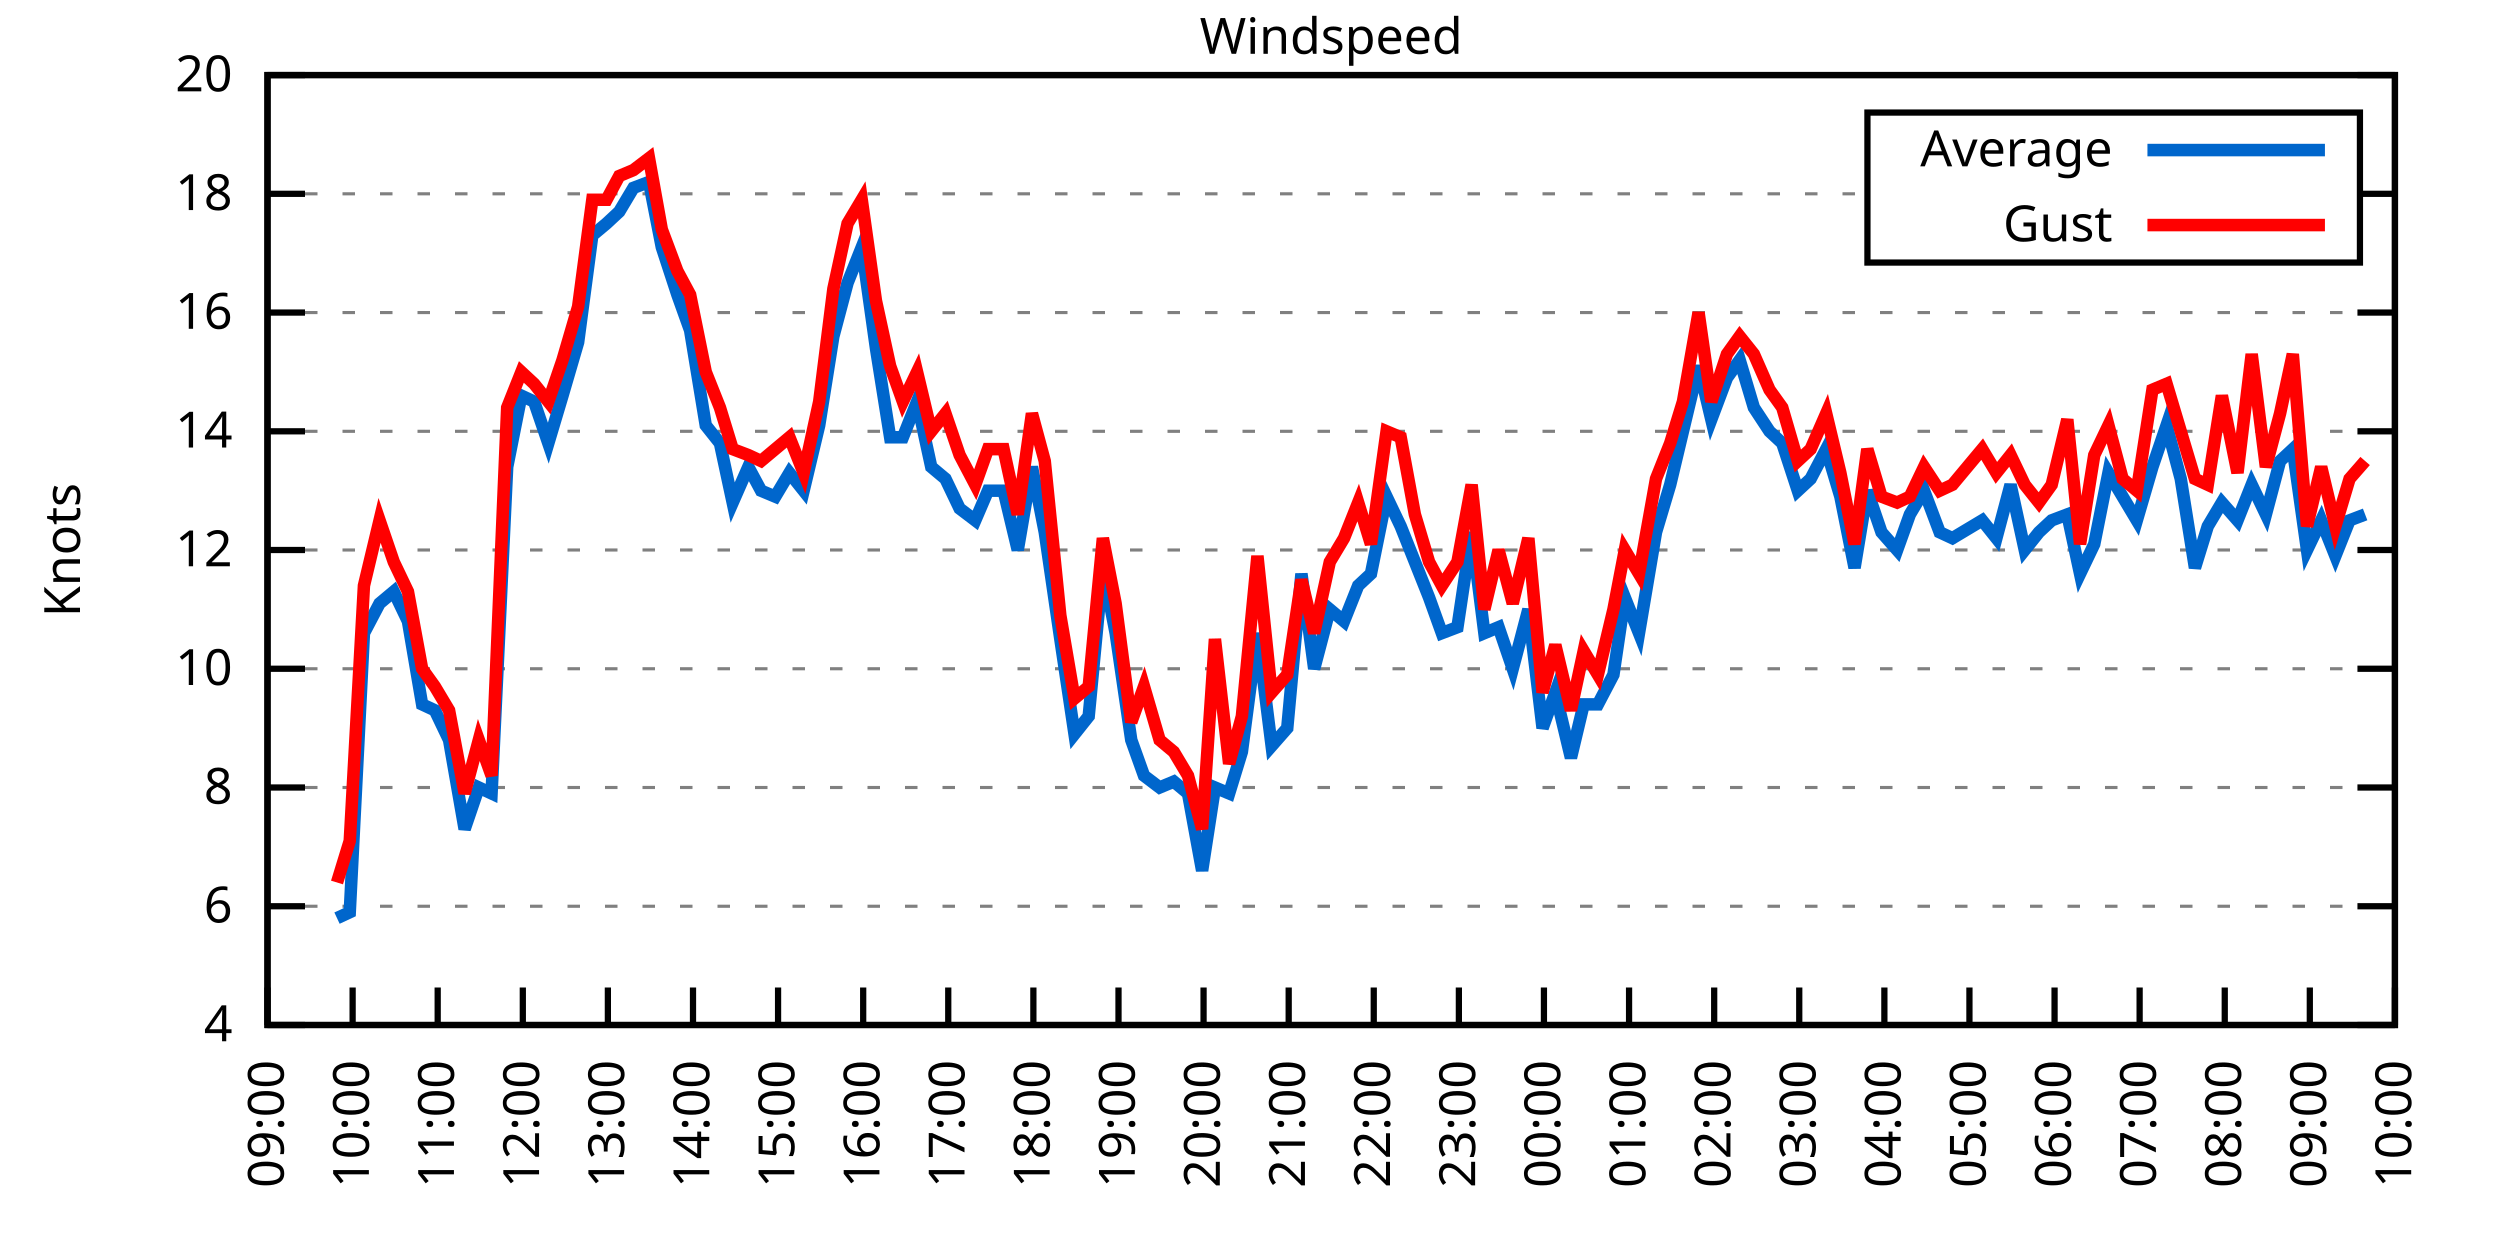
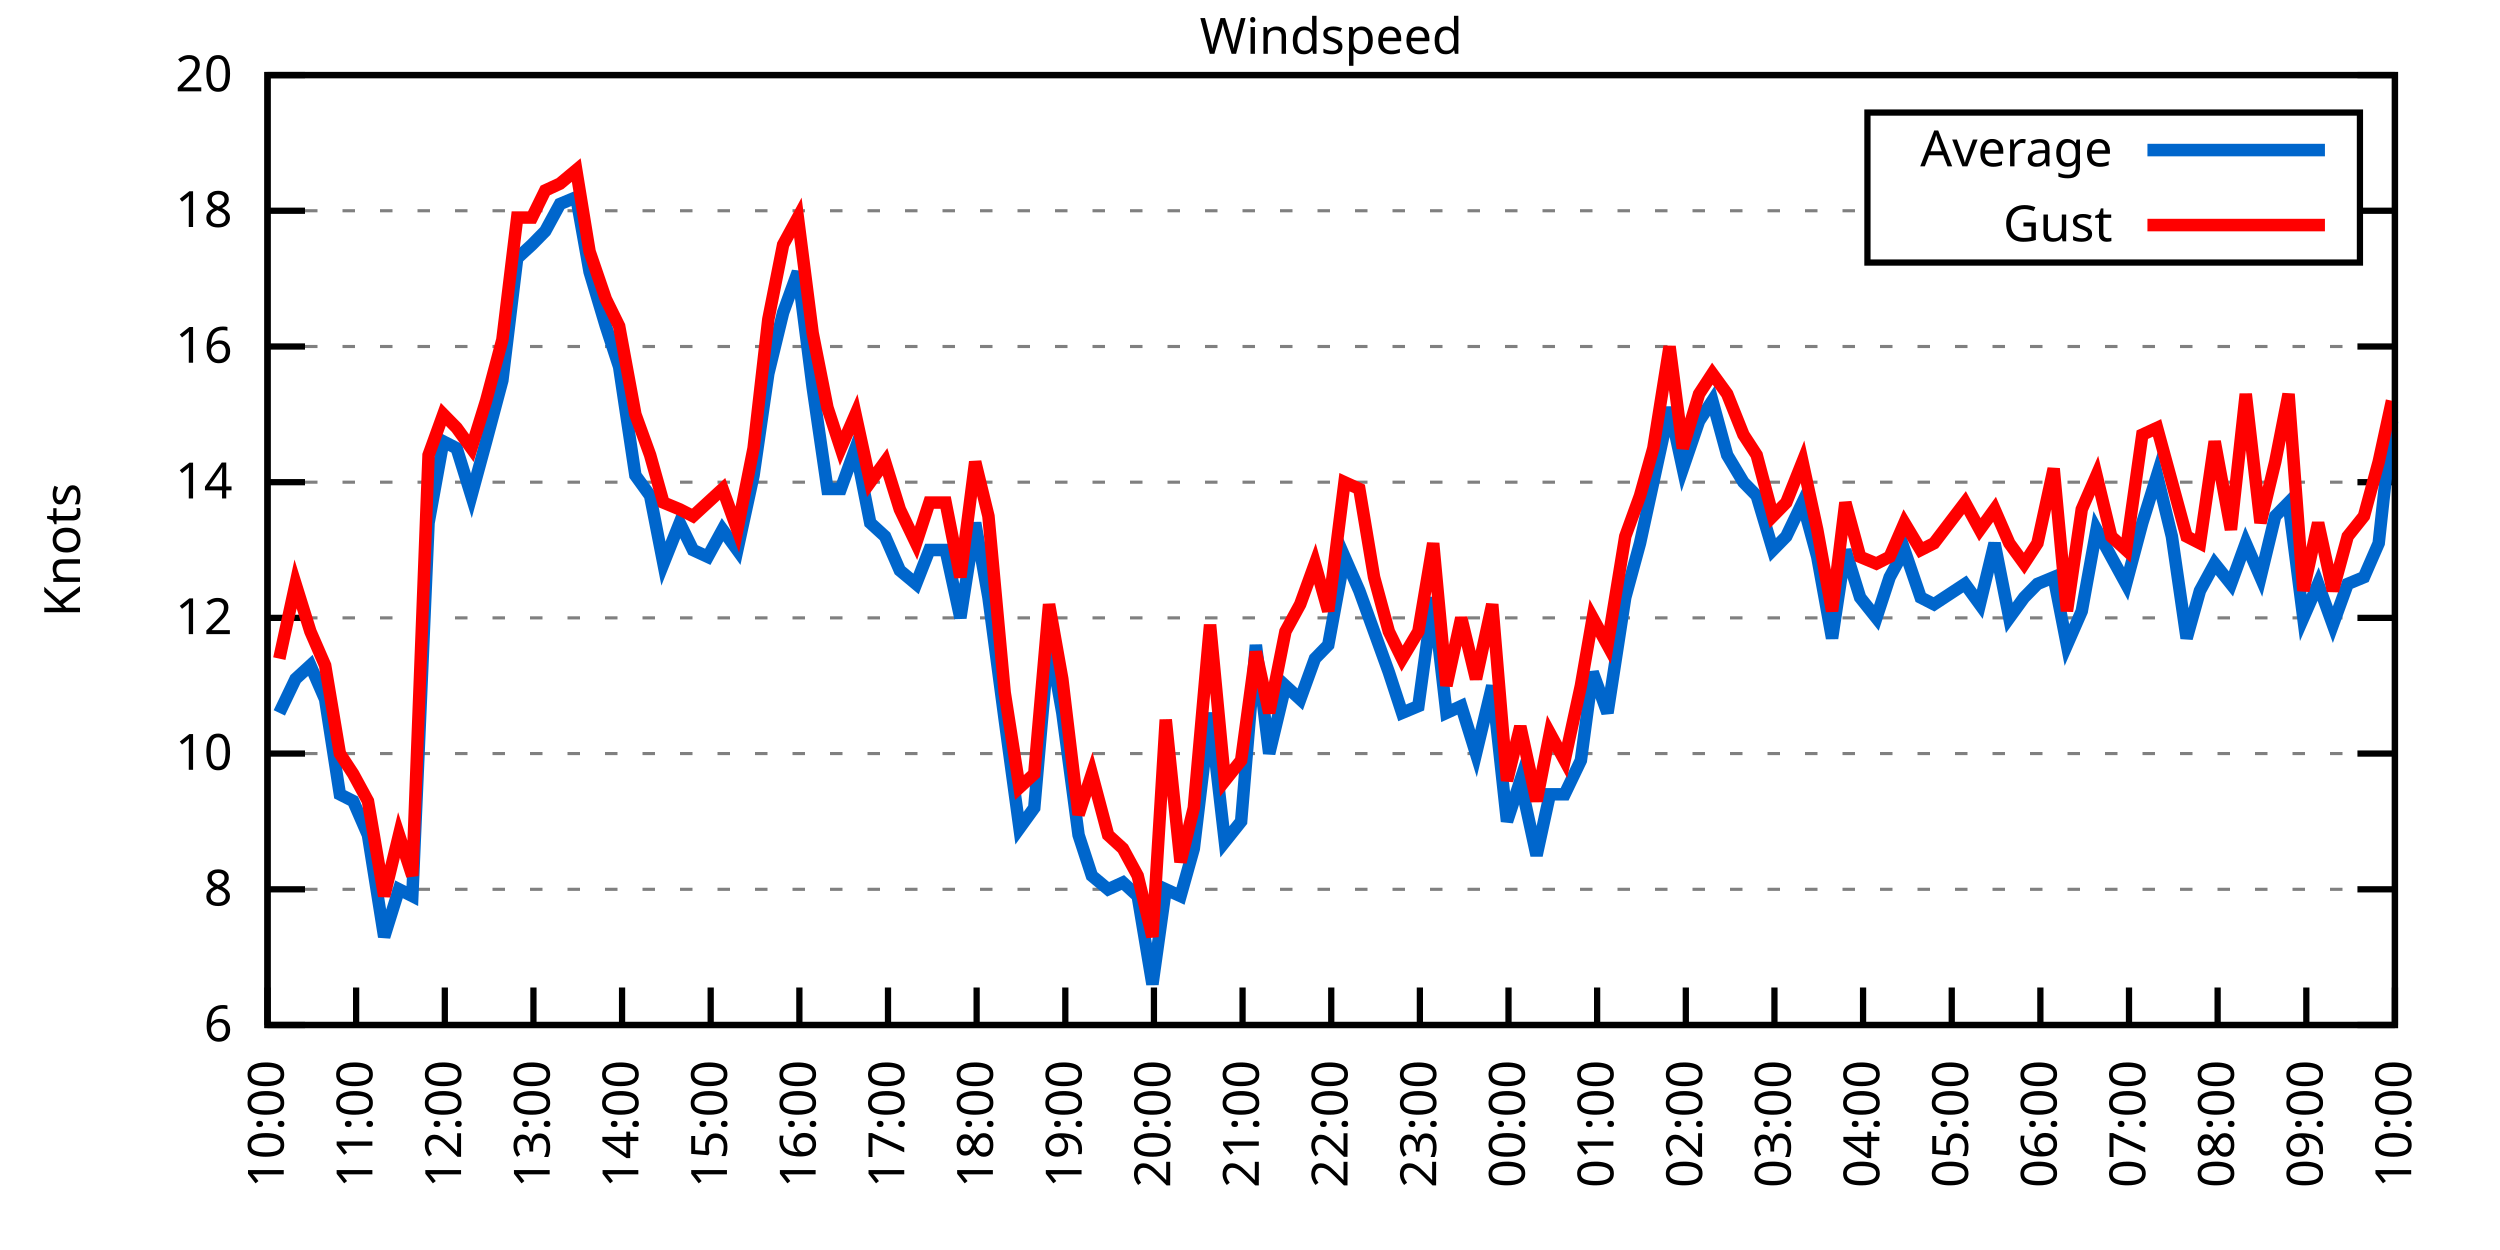
<svg xmlns="http://www.w3.org/2000/svg" xmlns:xlink="http://www.w3.org/1999/xlink" width="400" height="200" viewBox="0 0 400 200">
  <g id="gnuplot_canvas">
    <rect x="0" y="0" width="400" height="200" fill="none" />
    <defs>
      <circle id="gpDot" r="0.5" stroke-width="0.5" stroke="currentColor" />
      <path id="gpPt0" stroke-width="0.333" stroke="currentColor" d="M-1,0 h2 M0,-1 v2" />
      <path id="gpPt1" stroke-width="0.333" stroke="currentColor" d="M-1,-1 L1,1 M1,-1 L-1,1" />
      <path id="gpPt2" stroke-width="0.333" stroke="currentColor" d="M-1,0 L1,0 M0,-1 L0,1 M-1,-1 L1,1 M-1,1 L1,-1" />
      <rect id="gpPt3" stroke-width="0.333" stroke="currentColor" x="-1" y="-1" width="2" height="2" />
      <rect id="gpPt4" stroke-width="0.333" stroke="currentColor" fill="currentColor" x="-1" y="-1" width="2" height="2" />
      <circle id="gpPt5" stroke-width="0.333" stroke="currentColor" cx="0" cy="0" r="1" />
      <use xlink:href="#gpPt5" id="gpPt6" fill="currentColor" stroke="none" />
      <path id="gpPt7" stroke-width="0.333" stroke="currentColor" d="M0,-1.33 L-1.33,0.67 L1.33,0.67 z" />
      <use xlink:href="#gpPt7" id="gpPt8" fill="currentColor" stroke="none" />
      <use xlink:href="#gpPt7" id="gpPt9" stroke="currentColor" transform="rotate(180)" />
      <use xlink:href="#gpPt9" id="gpPt10" fill="currentColor" stroke="none" />
      <use xlink:href="#gpPt3" id="gpPt11" stroke="currentColor" transform="rotate(45)" />
      <use xlink:href="#gpPt11" id="gpPt12" fill="currentColor" stroke="none" />
      <path id="gpPt13" stroke-width="0.333" stroke="currentColor" d="M0,1.330 L1.265,0.411 L0.782,-1.067 L-0.782,-1.076 L-1.265,0.411 z" />
      <use xlink:href="#gpPt13" id="gpPt14" fill="currentColor" stroke="none" />
      <filter id="textbox" filterUnits="objectBoundingBox" x="0" y="0" height="1" width="1">
        <feFlood flood-color="white" flood-opacity="1" result="bgnd" />
        <feComposite in="SourceGraphic" in2="bgnd" operator="atop" />
      </filter>
      <filter id="greybox" filterUnits="objectBoundingBox" x="0" y="0" height="1" width="1">
        <feFlood flood-color="lightgrey" flood-opacity="1" result="grey" />
        <feComposite in="SourceGraphic" in2="grey" operator="atop" />
      </filter>
    </defs>
    <g fill="none" color="white" stroke="currentColor" stroke-width="1.00" stroke-linecap="butt" stroke-linejoin="miter">
</g>
    <g fill="none" color="black" stroke="currentColor" stroke-width="1.00" stroke-linecap="butt" stroke-linejoin="miter">
      <g stroke="none" shape-rendering="crispEdges">
        <polygon fill="rgb(255, 255, 255)" points="42.80,164.00 383.18,164.00 383.18,12.02 42.80,12.02 " />
      </g>
    </g>
    <g fill="none" color="black" stroke="currentColor" stroke-width="1.00" stroke-linecap="butt" stroke-linejoin="miter">
</g>
    <g fill="none" color="black" stroke="black" stroke-width="0.50" stroke-linecap="butt" stroke-linejoin="miter">
</g>
    <g fill="none" color="gray" stroke="currentColor" stroke-width="0.50" stroke-linecap="butt" stroke-linejoin="miter">
      <path stroke="gray" stroke-dasharray="2,4" class="gridline" d="M42.80,164.00 L383.19,164.00  " />
    </g>
    <g fill="none" color="gray" stroke="gray" stroke-width="1.00" stroke-linecap="butt" stroke-linejoin="miter">
</g>
    <g fill="none" color="black" stroke="currentColor" stroke-width="1.00" stroke-linecap="butt" stroke-linejoin="miter">
      <path stroke="black" d="M42.80,164.00 L48.80,164.00 M383.19,164.00 L377.19,164.00  " />
      <g transform="translate(37.20,166.60)" stroke="none" fill="black" font-family="Sans" font-size="8.00" text-anchor="end">
        <text>
-           <tspan font-family="Sans"> 4</tspan>
-         </text>
-       </g>
-     </g>
-     <g fill="none" color="black" stroke="currentColor" stroke-width="1.00" stroke-linecap="butt" stroke-linejoin="miter">
- </g>
-     <g fill="none" color="black" stroke="black" stroke-width="0.50" stroke-linecap="butt" stroke-linejoin="miter">
- </g>
-     <g fill="none" color="gray" stroke="currentColor" stroke-width="0.50" stroke-linecap="butt" stroke-linejoin="miter">
-       <path stroke="gray" stroke-dasharray="2,4" class="gridline" d="M42.80,145.00 L383.19,145.00  " />
-     </g>
-     <g fill="none" color="gray" stroke="gray" stroke-width="1.00" stroke-linecap="butt" stroke-linejoin="miter">
- </g>
-     <g fill="none" color="black" stroke="currentColor" stroke-width="1.00" stroke-linecap="butt" stroke-linejoin="miter">
-       <path stroke="black" d="M42.80,145.00 L48.80,145.00 M383.19,145.00 L377.19,145.00  " />
-       <g transform="translate(37.20,147.60)" stroke="none" fill="black" font-family="Sans" font-size="8.00" text-anchor="end">
-         <text>
          <tspan font-family="Sans"> 6</tspan>
        </text>
      </g>
    </g>
    <g fill="none" color="black" stroke="currentColor" stroke-width="1.00" stroke-linecap="butt" stroke-linejoin="miter">
</g>
    <g fill="none" color="black" stroke="black" stroke-width="0.50" stroke-linecap="butt" stroke-linejoin="miter">
</g>
    <g fill="none" color="gray" stroke="currentColor" stroke-width="0.50" stroke-linecap="butt" stroke-linejoin="miter">
-       <path stroke="gray" stroke-dasharray="2,4" class="gridline" d="M42.80,126.00 L383.19,126.00  " />
-     </g>
-     <g fill="none" color="gray" stroke="gray" stroke-width="1.00" stroke-linecap="butt" stroke-linejoin="miter">
- </g>
-     <g fill="none" color="black" stroke="currentColor" stroke-width="1.00" stroke-linecap="butt" stroke-linejoin="miter">
-       <path stroke="black" d="M42.80,126.00 L48.80,126.00 M383.19,126.00 L377.19,126.00  " />
-       <g transform="translate(37.20,128.60)" stroke="none" fill="black" font-family="Sans" font-size="8.00" text-anchor="end">
+       <path stroke="gray" stroke-dasharray="2,4" class="gridline" d="M42.80,142.29 L383.19,142.29  " />
+     </g>
+     <g fill="none" color="gray" stroke="gray" stroke-width="1.00" stroke-linecap="butt" stroke-linejoin="miter">
+ </g>
+     <g fill="none" color="black" stroke="currentColor" stroke-width="1.00" stroke-linecap="butt" stroke-linejoin="miter">
+       <path stroke="black" d="M42.80,142.29 L48.80,142.29 M383.19,142.29 L377.19,142.29  " />
+       <g transform="translate(37.20,144.89)" stroke="none" fill="black" font-family="Sans" font-size="8.00" text-anchor="end">
        <text>
          <tspan font-family="Sans"> 8</tspan>
        </text>
      </g>
    </g>
    <g fill="none" color="black" stroke="currentColor" stroke-width="1.00" stroke-linecap="butt" stroke-linejoin="miter">
</g>
    <g fill="none" color="black" stroke="black" stroke-width="0.50" stroke-linecap="butt" stroke-linejoin="miter">
</g>
    <g fill="none" color="gray" stroke="currentColor" stroke-width="0.50" stroke-linecap="butt" stroke-linejoin="miter">
-       <path stroke="gray" stroke-dasharray="2,4" class="gridline" d="M42.80,107.00 L383.19,107.00  " />
-     </g>
-     <g fill="none" color="gray" stroke="gray" stroke-width="1.00" stroke-linecap="butt" stroke-linejoin="miter">
- </g>
-     <g fill="none" color="black" stroke="currentColor" stroke-width="1.00" stroke-linecap="butt" stroke-linejoin="miter">
-       <path stroke="black" d="M42.80,107.00 L48.80,107.00 M383.19,107.00 L377.19,107.00  " />
-       <g transform="translate(37.20,109.60)" stroke="none" fill="black" font-family="Sans" font-size="8.00" text-anchor="end">
+       <path stroke="gray" stroke-dasharray="2,4" class="gridline" d="M42.80,120.57 L383.19,120.57  " />
+     </g>
+     <g fill="none" color="gray" stroke="gray" stroke-width="1.00" stroke-linecap="butt" stroke-linejoin="miter">
+ </g>
+     <g fill="none" color="black" stroke="currentColor" stroke-width="1.00" stroke-linecap="butt" stroke-linejoin="miter">
+       <path stroke="black" d="M42.80,120.57 L48.80,120.57 M383.19,120.57 L377.19,120.57  " />
+       <g transform="translate(37.20,123.17)" stroke="none" fill="black" font-family="Sans" font-size="8.00" text-anchor="end">
        <text>
          <tspan font-family="Sans"> 10</tspan>
        </text>
      </g>
    </g>
    <g fill="none" color="black" stroke="currentColor" stroke-width="1.00" stroke-linecap="butt" stroke-linejoin="miter">
</g>
    <g fill="none" color="black" stroke="black" stroke-width="0.50" stroke-linecap="butt" stroke-linejoin="miter">
</g>
    <g fill="none" color="gray" stroke="currentColor" stroke-width="0.50" stroke-linecap="butt" stroke-linejoin="miter">
-       <path stroke="gray" stroke-dasharray="2,4" class="gridline" d="M42.80,88.00 L383.19,88.00  " />
-     </g>
-     <g fill="none" color="gray" stroke="gray" stroke-width="1.00" stroke-linecap="butt" stroke-linejoin="miter">
- </g>
-     <g fill="none" color="black" stroke="currentColor" stroke-width="1.00" stroke-linecap="butt" stroke-linejoin="miter">
-       <path stroke="black" d="M42.80,88.00 L48.80,88.00 M383.19,88.00 L377.19,88.00  " />
-       <g transform="translate(37.20,90.60)" stroke="none" fill="black" font-family="Sans" font-size="8.00" text-anchor="end">
+       <path stroke="gray" stroke-dasharray="2,4" class="gridline" d="M42.80,98.86 L383.19,98.86  " />
+     </g>
+     <g fill="none" color="gray" stroke="gray" stroke-width="1.00" stroke-linecap="butt" stroke-linejoin="miter">
+ </g>
+     <g fill="none" color="black" stroke="currentColor" stroke-width="1.00" stroke-linecap="butt" stroke-linejoin="miter">
+       <path stroke="black" d="M42.80,98.86 L48.80,98.86 M383.19,98.86 L377.19,98.86  " />
+       <g transform="translate(37.20,101.46)" stroke="none" fill="black" font-family="Sans" font-size="8.00" text-anchor="end">
        <text>
          <tspan font-family="Sans"> 12</tspan>
        </text>
      </g>
    </g>
    <g fill="none" color="black" stroke="currentColor" stroke-width="1.00" stroke-linecap="butt" stroke-linejoin="miter">
</g>
    <g fill="none" color="black" stroke="black" stroke-width="0.50" stroke-linecap="butt" stroke-linejoin="miter">
</g>
    <g fill="none" color="gray" stroke="currentColor" stroke-width="0.50" stroke-linecap="butt" stroke-linejoin="miter">
-       <path stroke="gray" stroke-dasharray="2,4" class="gridline" d="M42.80,69.01 L383.19,69.01  " />
-     </g>
-     <g fill="none" color="gray" stroke="gray" stroke-width="1.00" stroke-linecap="butt" stroke-linejoin="miter">
- </g>
-     <g fill="none" color="black" stroke="currentColor" stroke-width="1.00" stroke-linecap="butt" stroke-linejoin="miter">
-       <path stroke="black" d="M42.80,69.01 L48.80,69.01 M383.19,69.01 L377.19,69.01  " />
-       <g transform="translate(37.20,71.61)" stroke="none" fill="black" font-family="Sans" font-size="8.00" text-anchor="end">
+       <path stroke="gray" stroke-dasharray="2,4" class="gridline" d="M42.80,77.15 L383.19,77.15  " />
+     </g>
+     <g fill="none" color="gray" stroke="gray" stroke-width="1.00" stroke-linecap="butt" stroke-linejoin="miter">
+ </g>
+     <g fill="none" color="black" stroke="currentColor" stroke-width="1.00" stroke-linecap="butt" stroke-linejoin="miter">
+       <path stroke="black" d="M42.80,77.15 L48.80,77.15 M383.19,77.15 L377.19,77.15  " />
+       <g transform="translate(37.20,79.75)" stroke="none" fill="black" font-family="Sans" font-size="8.00" text-anchor="end">
        <text>
          <tspan font-family="Sans"> 14</tspan>
        </text>
      </g>
    </g>
    <g fill="none" color="black" stroke="currentColor" stroke-width="1.00" stroke-linecap="butt" stroke-linejoin="miter">
</g>
    <g fill="none" color="black" stroke="black" stroke-width="0.50" stroke-linecap="butt" stroke-linejoin="miter">
</g>
    <g fill="none" color="gray" stroke="currentColor" stroke-width="0.50" stroke-linecap="butt" stroke-linejoin="miter">
-       <path stroke="gray" stroke-dasharray="2,4" class="gridline" d="M42.80,50.01 L383.19,50.01  " />
-     </g>
-     <g fill="none" color="gray" stroke="gray" stroke-width="1.00" stroke-linecap="butt" stroke-linejoin="miter">
- </g>
-     <g fill="none" color="black" stroke="currentColor" stroke-width="1.00" stroke-linecap="butt" stroke-linejoin="miter">
-       <path stroke="black" d="M42.80,50.01 L48.80,50.01 M383.19,50.01 L377.19,50.01  " />
-       <g transform="translate(37.20,52.61)" stroke="none" fill="black" font-family="Sans" font-size="8.00" text-anchor="end">
+       <path stroke="gray" stroke-dasharray="2,4" class="gridline" d="M42.80,55.44 L383.19,55.44  " />
+     </g>
+     <g fill="none" color="gray" stroke="gray" stroke-width="1.00" stroke-linecap="butt" stroke-linejoin="miter">
+ </g>
+     <g fill="none" color="black" stroke="currentColor" stroke-width="1.00" stroke-linecap="butt" stroke-linejoin="miter">
+       <path stroke="black" d="M42.80,55.44 L48.80,55.44 M383.19,55.44 L377.19,55.44  " />
+       <g transform="translate(37.20,58.04)" stroke="none" fill="black" font-family="Sans" font-size="8.00" text-anchor="end">
        <text>
          <tspan font-family="Sans"> 16</tspan>
        </text>
      </g>
    </g>
    <g fill="none" color="black" stroke="currentColor" stroke-width="1.00" stroke-linecap="butt" stroke-linejoin="miter">
</g>
    <g fill="none" color="black" stroke="black" stroke-width="0.50" stroke-linecap="butt" stroke-linejoin="miter">
</g>
    <g fill="none" color="gray" stroke="currentColor" stroke-width="0.50" stroke-linecap="butt" stroke-linejoin="miter">
-       <path stroke="gray" stroke-dasharray="2,4" class="gridline" d="M42.80,31.01 L298.79,31.01 M377.59,31.01 L383.19,31.01  " />
-     </g>
-     <g fill="none" color="gray" stroke="gray" stroke-width="1.00" stroke-linecap="butt" stroke-linejoin="miter">
- </g>
-     <g fill="none" color="black" stroke="currentColor" stroke-width="1.00" stroke-linecap="butt" stroke-linejoin="miter">
-       <path stroke="black" d="M42.80,31.01 L48.80,31.01 M383.19,31.01 L377.19,31.01  " />
-       <g transform="translate(37.20,33.61)" stroke="none" fill="black" font-family="Sans" font-size="8.00" text-anchor="end">
+       <path stroke="gray" stroke-dasharray="2,4" class="gridline" d="M42.80,33.72 L298.79,33.72 M377.59,33.72 L383.19,33.72  " />
+     </g>
+     <g fill="none" color="gray" stroke="gray" stroke-width="1.00" stroke-linecap="butt" stroke-linejoin="miter">
+ </g>
+     <g fill="none" color="black" stroke="currentColor" stroke-width="1.00" stroke-linecap="butt" stroke-linejoin="miter">
+       <path stroke="black" d="M42.80,33.72 L48.80,33.72 M383.19,33.72 L377.19,33.72  " />
+       <g transform="translate(37.20,36.32)" stroke="none" fill="black" font-family="Sans" font-size="8.00" text-anchor="end">
        <text>
          <tspan font-family="Sans"> 18</tspan>
        </text>
      </g>
    </g>
    <g fill="none" color="black" stroke="currentColor" stroke-width="1.00" stroke-linecap="butt" stroke-linejoin="miter">
</g>
    <g fill="none" color="black" stroke="black" stroke-width="0.50" stroke-linecap="butt" stroke-linejoin="miter">
</g>
    <g fill="none" color="gray" stroke="currentColor" stroke-width="0.50" stroke-linecap="butt" stroke-linejoin="miter">
      <path stroke="gray" stroke-dasharray="2,4" class="gridline" d="M42.80,12.01 L383.19,12.01  " />
    </g>
    <g fill="none" color="gray" stroke="gray" stroke-width="1.00" stroke-linecap="butt" stroke-linejoin="miter">
</g>
    <g fill="none" color="black" stroke="currentColor" stroke-width="1.00" stroke-linecap="butt" stroke-linejoin="miter">
      <path stroke="black" d="M42.80,12.01 L48.80,12.01 M383.19,12.01 L377.19,12.01  " />
      <g transform="translate(37.20,14.61)" stroke="none" fill="black" font-family="Sans" font-size="8.00" text-anchor="end">
        <text>
          <tspan font-family="Sans"> 20</tspan>
        </text>
      </g>
    </g>
    <g fill="none" color="black" stroke="currentColor" stroke-width="1.00" stroke-linecap="butt" stroke-linejoin="miter">
      <path stroke="black" d="M42.80,164.00 L42.80,158.00  " />
      <g transform="translate(45.40,169.60) rotate(270.00)" stroke="none" fill="black" font-family="Sans" font-size="8.00" text-anchor="end">
        <text>
-           <tspan font-family="Sans">09:00</tspan>
-         </text>
-       </g>
-     </g>
-     <g fill="none" color="black" stroke="currentColor" stroke-width="1.00" stroke-linecap="butt" stroke-linejoin="miter">
-       <path stroke="black" d="M56.42,164.00 L56.42,158.00  " />
-       <g transform="translate(59.02,169.60) rotate(270.00)" stroke="none" fill="black" font-family="Sans" font-size="8.00" text-anchor="end">
-         <text>
          <tspan font-family="Sans">10:00</tspan>
        </text>
      </g>
    </g>
    <g fill="none" color="black" stroke="currentColor" stroke-width="1.00" stroke-linecap="butt" stroke-linejoin="miter">
-       <path stroke="black" d="M70.03,164.00 L70.03,158.00  " />
-       <g transform="translate(72.63,169.60) rotate(270.00)" stroke="none" fill="black" font-family="Sans" font-size="8.00" text-anchor="end">
+       <path stroke="black" d="M56.98,164.00 L56.98,158.00  " />
+       <g transform="translate(59.58,169.60) rotate(270.00)" stroke="none" fill="black" font-family="Sans" font-size="8.00" text-anchor="end">
        <text>
          <tspan font-family="Sans">11:00</tspan>
        </text>
      </g>
    </g>
    <g fill="none" color="black" stroke="currentColor" stroke-width="1.00" stroke-linecap="butt" stroke-linejoin="miter">
-       <path stroke="black" d="M83.65,164.00 L83.65,158.00  " />
-       <g transform="translate(86.25,169.60) rotate(270.00)" stroke="none" fill="black" font-family="Sans" font-size="8.00" text-anchor="end">
+       <path stroke="black" d="M71.17,164.00 L71.17,158.00  " />
+       <g transform="translate(73.77,169.60) rotate(270.00)" stroke="none" fill="black" font-family="Sans" font-size="8.00" text-anchor="end">
        <text>
          <tspan font-family="Sans">12:00</tspan>
        </text>
      </g>
    </g>
    <g fill="none" color="black" stroke="currentColor" stroke-width="1.00" stroke-linecap="butt" stroke-linejoin="miter">
-       <path stroke="black" d="M97.26,164.00 L97.26,158.00  " />
-       <g transform="translate(99.86,169.60) rotate(270.00)" stroke="none" fill="black" font-family="Sans" font-size="8.00" text-anchor="end">
+       <path stroke="black" d="M85.35,164.00 L85.35,158.00  " />
+       <g transform="translate(87.95,169.60) rotate(270.00)" stroke="none" fill="black" font-family="Sans" font-size="8.00" text-anchor="end">
        <text>
          <tspan font-family="Sans">13:00</tspan>
        </text>
      </g>
    </g>
    <g fill="none" color="black" stroke="currentColor" stroke-width="1.00" stroke-linecap="butt" stroke-linejoin="miter">
-       <path stroke="black" d="M110.88,164.00 L110.88,158.00  " />
-       <g transform="translate(113.48,169.60) rotate(270.00)" stroke="none" fill="black" font-family="Sans" font-size="8.00" text-anchor="end">
+       <path stroke="black" d="M99.53,164.00 L99.53,158.00  " />
+       <g transform="translate(102.13,169.60) rotate(270.00)" stroke="none" fill="black" font-family="Sans" font-size="8.00" text-anchor="end">
        <text>
          <tspan font-family="Sans">14:00</tspan>
        </text>
      </g>
    </g>
    <g fill="none" color="black" stroke="currentColor" stroke-width="1.00" stroke-linecap="butt" stroke-linejoin="miter">
-       <path stroke="black" d="M124.49,164.00 L124.49,158.00  " />
-       <g transform="translate(127.09,169.60) rotate(270.00)" stroke="none" fill="black" font-family="Sans" font-size="8.00" text-anchor="end">
+       <path stroke="black" d="M113.71,164.00 L113.71,158.00  " />
+       <g transform="translate(116.31,169.60) rotate(270.00)" stroke="none" fill="black" font-family="Sans" font-size="8.00" text-anchor="end">
        <text>
          <tspan font-family="Sans">15:00</tspan>
        </text>
      </g>
    </g>
    <g fill="none" color="black" stroke="currentColor" stroke-width="1.00" stroke-linecap="butt" stroke-linejoin="miter">
-       <path stroke="black" d="M138.11,164.00 L138.11,158.00  " />
-       <g transform="translate(140.71,169.60) rotate(270.00)" stroke="none" fill="black" font-family="Sans" font-size="8.00" text-anchor="end">
+       <path stroke="black" d="M127.90,164.00 L127.90,158.00  " />
+       <g transform="translate(130.50,169.60) rotate(270.00)" stroke="none" fill="black" font-family="Sans" font-size="8.00" text-anchor="end">
        <text>
          <tspan font-family="Sans">16:00</tspan>
        </text>
      </g>
    </g>
    <g fill="none" color="black" stroke="currentColor" stroke-width="1.00" stroke-linecap="butt" stroke-linejoin="miter">
-       <path stroke="black" d="M151.72,164.00 L151.72,158.00  " />
-       <g transform="translate(154.32,169.60) rotate(270.00)" stroke="none" fill="black" font-family="Sans" font-size="8.00" text-anchor="end">
+       <path stroke="black" d="M142.08,164.00 L142.08,158.00  " />
+       <g transform="translate(144.68,169.60) rotate(270.00)" stroke="none" fill="black" font-family="Sans" font-size="8.00" text-anchor="end">
        <text>
          <tspan font-family="Sans">17:00</tspan>
        </text>
      </g>
    </g>
    <g fill="none" color="black" stroke="currentColor" stroke-width="1.00" stroke-linecap="butt" stroke-linejoin="miter">
-       <path stroke="black" d="M165.34,164.00 L165.34,158.00  " />
-       <g transform="translate(167.94,169.60) rotate(270.00)" stroke="none" fill="black" font-family="Sans" font-size="8.00" text-anchor="end">
+       <path stroke="black" d="M156.26,164.00 L156.26,158.00  " />
+       <g transform="translate(158.86,169.60) rotate(270.00)" stroke="none" fill="black" font-family="Sans" font-size="8.00" text-anchor="end">
        <text>
          <tspan font-family="Sans">18:00</tspan>
        </text>
      </g>
    </g>
    <g fill="none" color="black" stroke="currentColor" stroke-width="1.00" stroke-linecap="butt" stroke-linejoin="miter">
-       <path stroke="black" d="M178.96,164.00 L178.96,158.00  " />
-       <g transform="translate(181.56,169.60) rotate(270.00)" stroke="none" fill="black" font-family="Sans" font-size="8.00" text-anchor="end">
+       <path stroke="black" d="M170.45,164.00 L170.45,158.00  " />
+       <g transform="translate(173.05,169.60) rotate(270.00)" stroke="none" fill="black" font-family="Sans" font-size="8.00" text-anchor="end">
        <text>
          <tspan font-family="Sans">19:00</tspan>
        </text>
      </g>
    </g>
    <g fill="none" color="black" stroke="currentColor" stroke-width="1.00" stroke-linecap="butt" stroke-linejoin="miter">
-       <path stroke="black" d="M192.57,164.00 L192.57,158.00  " />
-       <g transform="translate(195.17,169.60) rotate(270.00)" stroke="none" fill="black" font-family="Sans" font-size="8.00" text-anchor="end">
+       <path stroke="black" d="M184.63,164.00 L184.63,158.00  " />
+       <g transform="translate(187.23,169.60) rotate(270.00)" stroke="none" fill="black" font-family="Sans" font-size="8.00" text-anchor="end">
        <text>
          <tspan font-family="Sans">20:00</tspan>
        </text>
      </g>
    </g>
    <g fill="none" color="black" stroke="currentColor" stroke-width="1.00" stroke-linecap="butt" stroke-linejoin="miter">
-       <path stroke="black" d="M206.19,164.00 L206.19,158.00  " />
-       <g transform="translate(208.79,169.60) rotate(270.00)" stroke="none" fill="black" font-family="Sans" font-size="8.00" text-anchor="end">
+       <path stroke="black" d="M198.81,164.00 L198.81,158.00  " />
+       <g transform="translate(201.41,169.60) rotate(270.00)" stroke="none" fill="black" font-family="Sans" font-size="8.00" text-anchor="end">
        <text>
          <tspan font-family="Sans">21:00</tspan>
        </text>
      </g>
    </g>
    <g fill="none" color="black" stroke="currentColor" stroke-width="1.00" stroke-linecap="butt" stroke-linejoin="miter">
-       <path stroke="black" d="M219.80,164.00 L219.80,158.00  " />
-       <g transform="translate(222.40,169.60) rotate(270.00)" stroke="none" fill="black" font-family="Sans" font-size="8.00" text-anchor="end">
+       <path stroke="black" d="M213.00,164.00 L213.00,158.00  " />
+       <g transform="translate(215.60,169.60) rotate(270.00)" stroke="none" fill="black" font-family="Sans" font-size="8.00" text-anchor="end">
        <text>
          <tspan font-family="Sans">22:00</tspan>
        </text>
      </g>
    </g>
    <g fill="none" color="black" stroke="currentColor" stroke-width="1.00" stroke-linecap="butt" stroke-linejoin="miter">
-       <path stroke="black" d="M233.42,164.00 L233.42,158.00  " />
-       <g transform="translate(236.02,169.60) rotate(270.00)" stroke="none" fill="black" font-family="Sans" font-size="8.00" text-anchor="end">
+       <path stroke="black" d="M227.18,164.00 L227.18,158.00  " />
+       <g transform="translate(229.78,169.60) rotate(270.00)" stroke="none" fill="black" font-family="Sans" font-size="8.00" text-anchor="end">
        <text>
          <tspan font-family="Sans">23:00</tspan>
        </text>
      </g>
    </g>
    <g fill="none" color="black" stroke="currentColor" stroke-width="1.00" stroke-linecap="butt" stroke-linejoin="miter">
-       <path stroke="black" d="M247.03,164.00 L247.03,158.00  " />
-       <g transform="translate(249.63,169.60) rotate(270.00)" stroke="none" fill="black" font-family="Sans" font-size="8.00" text-anchor="end">
+       <path stroke="black" d="M241.36,164.00 L241.36,158.00  " />
+       <g transform="translate(243.96,169.60) rotate(270.00)" stroke="none" fill="black" font-family="Sans" font-size="8.00" text-anchor="end">
        <text>
          <tspan font-family="Sans">00:00</tspan>
        </text>
      </g>
    </g>
    <g fill="none" color="black" stroke="currentColor" stroke-width="1.00" stroke-linecap="butt" stroke-linejoin="miter">
-       <path stroke="black" d="M260.65,164.00 L260.65,158.00  " />
-       <g transform="translate(263.25,169.60) rotate(270.00)" stroke="none" fill="black" font-family="Sans" font-size="8.00" text-anchor="end">
+       <path stroke="black" d="M255.54,164.00 L255.54,158.00  " />
+       <g transform="translate(258.14,169.60) rotate(270.00)" stroke="none" fill="black" font-family="Sans" font-size="8.00" text-anchor="end">
        <text>
          <tspan font-family="Sans">01:00</tspan>
        </text>
      </g>
    </g>
    <g fill="none" color="black" stroke="currentColor" stroke-width="1.00" stroke-linecap="butt" stroke-linejoin="miter">
-       <path stroke="black" d="M274.27,164.00 L274.27,158.00  " />
-       <g transform="translate(276.87,169.60) rotate(270.00)" stroke="none" fill="black" font-family="Sans" font-size="8.00" text-anchor="end">
+       <path stroke="black" d="M269.73,164.00 L269.73,158.00  " />
+       <g transform="translate(272.33,169.60) rotate(270.00)" stroke="none" fill="black" font-family="Sans" font-size="8.00" text-anchor="end">
        <text>
          <tspan font-family="Sans">02:00</tspan>
        </text>
      </g>
    </g>
    <g fill="none" color="black" stroke="currentColor" stroke-width="1.00" stroke-linecap="butt" stroke-linejoin="miter">
-       <path stroke="black" d="M287.88,164.00 L287.88,158.00  " />
-       <g transform="translate(290.48,169.60) rotate(270.00)" stroke="none" fill="black" font-family="Sans" font-size="8.00" text-anchor="end">
+       <path stroke="black" d="M283.91,164.00 L283.91,158.00  " />
+       <g transform="translate(286.51,169.60) rotate(270.00)" stroke="none" fill="black" font-family="Sans" font-size="8.00" text-anchor="end">
        <text>
          <tspan font-family="Sans">03:00</tspan>
        </text>
      </g>
    </g>
    <g fill="none" color="black" stroke="currentColor" stroke-width="1.00" stroke-linecap="butt" stroke-linejoin="miter">
-       <path stroke="black" d="M301.50,164.00 L301.50,158.00  " />
-       <g transform="translate(304.10,169.60) rotate(270.00)" stroke="none" fill="black" font-family="Sans" font-size="8.00" text-anchor="end">
+       <path stroke="black" d="M298.09,164.00 L298.09,158.00  " />
+       <g transform="translate(300.69,169.60) rotate(270.00)" stroke="none" fill="black" font-family="Sans" font-size="8.00" text-anchor="end">
        <text>
          <tspan font-family="Sans">04:00</tspan>
        </text>
      </g>
    </g>
    <g fill="none" color="black" stroke="currentColor" stroke-width="1.00" stroke-linecap="butt" stroke-linejoin="miter">
-       <path stroke="black" d="M315.11,164.00 L315.11,158.00  " />
-       <g transform="translate(317.71,169.60) rotate(270.00)" stroke="none" fill="black" font-family="Sans" font-size="8.00" text-anchor="end">
+       <path stroke="black" d="M312.28,164.00 L312.28,158.00  " />
+       <g transform="translate(314.88,169.60) rotate(270.00)" stroke="none" fill="black" font-family="Sans" font-size="8.00" text-anchor="end">
        <text>
          <tspan font-family="Sans">05:00</tspan>
        </text>
      </g>
    </g>
    <g fill="none" color="black" stroke="currentColor" stroke-width="1.00" stroke-linecap="butt" stroke-linejoin="miter">
-       <path stroke="black" d="M328.73,164.00 L328.73,158.00  " />
-       <g transform="translate(331.33,169.60) rotate(270.00)" stroke="none" fill="black" font-family="Sans" font-size="8.00" text-anchor="end">
+       <path stroke="black" d="M326.46,164.00 L326.46,158.00  " />
+       <g transform="translate(329.06,169.60) rotate(270.00)" stroke="none" fill="black" font-family="Sans" font-size="8.00" text-anchor="end">
        <text>
          <tspan font-family="Sans">06:00</tspan>
        </text>
      </g>
    </g>
    <g fill="none" color="black" stroke="currentColor" stroke-width="1.00" stroke-linecap="butt" stroke-linejoin="miter">
-       <path stroke="black" d="M342.34,164.00 L342.34,158.00  " />
-       <g transform="translate(344.94,169.60) rotate(270.00)" stroke="none" fill="black" font-family="Sans" font-size="8.00" text-anchor="end">
+       <path stroke="black" d="M340.64,164.00 L340.64,158.00  " />
+       <g transform="translate(343.24,169.60) rotate(270.00)" stroke="none" fill="black" font-family="Sans" font-size="8.00" text-anchor="end">
        <text>
          <tspan font-family="Sans">07:00</tspan>
        </text>
      </g>
    </g>
    <g fill="none" color="black" stroke="currentColor" stroke-width="1.00" stroke-linecap="butt" stroke-linejoin="miter">
-       <path stroke="black" d="M355.96,164.00 L355.96,158.00  " />
-       <g transform="translate(358.56,169.60) rotate(270.00)" stroke="none" fill="black" font-family="Sans" font-size="8.00" text-anchor="end">
+       <path stroke="black" d="M354.82,164.00 L354.82,158.00  " />
+       <g transform="translate(357.42,169.60) rotate(270.00)" stroke="none" fill="black" font-family="Sans" font-size="8.00" text-anchor="end">
        <text>
          <tspan font-family="Sans">08:00</tspan>
        </text>
      </g>
    </g>
    <g fill="none" color="black" stroke="currentColor" stroke-width="1.00" stroke-linecap="butt" stroke-linejoin="miter">
-       <path stroke="black" d="M369.57,164.00 L369.57,158.00  " />
-       <g transform="translate(372.17,169.60) rotate(270.00)" stroke="none" fill="black" font-family="Sans" font-size="8.00" text-anchor="end">
+       <path stroke="black" d="M369.01,164.00 L369.01,158.00  " />
+       <g transform="translate(371.61,169.60) rotate(270.00)" stroke="none" fill="black" font-family="Sans" font-size="8.00" text-anchor="end">
        <text>
          <tspan font-family="Sans">09:00</tspan>
        </text>
      </g>
    </g>
    <g fill="none" color="black" stroke="currentColor" stroke-width="1.00" stroke-linecap="butt" stroke-linejoin="miter">
      <path stroke="black" d="M383.19,164.00 L383.19,158.00  " />
      <g transform="translate(385.79,169.60) rotate(270.00)" stroke="none" fill="black" font-family="Sans" font-size="8.00" text-anchor="end">
        <text>
          <tspan font-family="Sans">10:00</tspan>
        </text>
      </g>
    </g>
    <g fill="none" color="black" stroke="currentColor" stroke-width="1.00" stroke-linecap="butt" stroke-linejoin="miter">
</g>
    <g fill="none" color="black" stroke="currentColor" stroke-width="1.00" stroke-linecap="butt" stroke-linejoin="miter">
      <path stroke="black" d="M42.80,12.01 L42.80,164.00 L383.19,164.00 L383.19,12.01 L42.80,12.01 Z  " />
    </g>
    <g fill="none" color="black" stroke="currentColor" stroke-width="1.00" stroke-linecap="butt" stroke-linejoin="miter">
</g>
    <g fill="none" color="black" stroke="currentColor" stroke-width="1.00" stroke-linecap="butt" stroke-linejoin="miter">
      <path stroke="black" d="M298.79,42.01 L298.79,18.01 L377.59,18.01 L377.59,42.01 L298.79,42.01 Z  " />
    </g>
    <g id="Windspeed_plot_1">
      <g fill="none" color="white" stroke="black" stroke-width="2.00" stroke-linecap="butt" stroke-linejoin="miter">
</g>
      <g fill="none" color="black" stroke="currentColor" stroke-width="2.00" stroke-linecap="butt" stroke-linejoin="miter">
        <g transform="translate(337.99,26.61)" stroke="none" fill="black" font-family="Sans" font-size="8.00" text-anchor="end">
          <text>
            <tspan font-family="Sans">Average</tspan>
          </text>
        </g>
      </g>
      <g fill="none" color="black" stroke="currentColor" stroke-width="2.00" stroke-linecap="butt" stroke-linejoin="miter">
-         <path stroke="rgb(  0, 102, 204)" d="M343.59,24.01 L371.99,24.01 M53.92,146.90 L55.96,145.95 L58.23,101.30 L60.73,96.55 L63.00,94.65 L65.27,99.40   L67.54,112.70 L69.58,113.65 L71.85,118.40 L74.34,132.65 L76.61,126.00 L78.65,126.95 L81.15,74.71 L83.42,63.31   L85.46,64.26 L87.73,70.91 L90.00,63.31 L92.50,54.76 L94.77,37.66 L97.04,35.76 L99.08,33.86 L101.35,30.06   L103.84,29.11 L105.89,39.56 L108.38,47.16 L110.42,52.86 L112.92,68.06 L115.19,70.91 L117.23,80.41 L119.73,74.71   L121.77,78.51 L124.04,79.46 L126.31,75.66 L128.58,78.51 L131.07,68.06 L133.34,53.81 L135.61,45.26 L137.88,39.56   L140.15,55.71 L142.42,69.96 L144.46,69.96 L146.73,64.26 L149.00,74.71 L151.27,76.61 L153.54,81.36 L156.04,83.26   L158.08,78.51 L160.57,78.51 L162.84,88.00 L165.11,74.71 L167.16,85.16 L169.65,102.25 L171.92,117.45 L174.19,114.60   L176.46,90.85 L178.50,101.30 L181.00,118.40 L183.04,124.10 L185.54,126.00 L187.81,125.05 L190.08,126.95 L192.34,139.30   L194.39,126.00 L196.66,126.95 L198.70,120.30 L201.19,101.30 L203.46,119.35 L205.96,116.50 L208.23,91.80 L210.27,107.00   L212.77,97.50 L215.04,99.40 L217.31,93.70 L219.35,91.80 L221.85,79.46 L224.11,84.21 L226.38,89.90 L228.65,95.60   L230.70,101.30 L233.19,100.35 L235.46,85.16 L237.50,101.30 L239.77,100.35 L242.04,107.00 L244.54,97.50 L246.81,116.50   L248.85,110.80 L251.35,121.25 L253.39,112.70 L255.66,112.70 L258.15,107.95 L259.97,95.60 L262.24,101.30 L264.96,85.16   L267.23,77.56 L269.27,69.01 L271.77,58.56 L273.81,67.11 L276.31,60.46 L278.35,57.61 L280.62,65.21 L283.12,69.01   L285.16,70.91 L287.65,78.51 L289.70,76.61 L292.19,71.86 L294.46,79.46 L296.73,90.85 L298.77,78.51 L301.04,85.16   L303.54,88.00 L305.58,82.31 L307.85,78.51 L310.35,85.16 L312.39,86.11 L317.15,83.26 L319.42,86.11 L321.69,77.56   L323.96,88.00 L326.23,85.16 L328.27,83.26 L330.77,82.31 L332.81,91.80 L335.08,87.06 L337.35,75.66 L339.62,79.46   L341.89,83.26 L344.39,74.71 L346.65,68.06 L348.92,76.61 L351.19,90.85 L353.24,84.21 L355.50,80.41 L358.00,83.26   L360.27,77.56 L362.54,82.31 L364.81,73.76 L366.85,71.86 L369.12,88.00 L371.39,83.26 L373.66,88.95 L375.93,83.26   L378.42,82.31  " />
+         <path stroke="rgb(  0, 102, 204)" d="M343.59,24.01 L371.99,24.01 M44.69,114.06 L47.29,108.63 L49.66,106.46 L52.02,111.89 L54.38,127.09 L56.51,128.17   L58.87,133.60 L61.47,149.89 L63.84,142.29 L65.97,143.37 L68.57,83.66 L70.93,70.63 L73.06,71.72 L75.42,79.32   L77.78,70.63 L80.38,60.86 L82.75,41.32 L85.11,39.15 L87.24,36.98 L89.60,32.64 L92.20,31.55 L94.33,43.49   L96.93,52.18 L99.06,58.69 L101.66,76.06 L104.02,79.32 L106.15,90.18 L108.75,83.66 L110.88,88.00 L113.24,89.09   L115.61,84.75 L117.97,88.00 L120.57,76.06 L122.93,59.78 L125.30,50.01 L127.66,43.49 L130.02,61.95 L132.39,78.23   L134.52,78.23 L136.88,71.72 L139.24,83.66 L141.61,85.83 L143.97,91.26 L146.57,93.43 L148.70,88.00 L151.30,88.00   L153.66,98.86 L156.03,83.66 L158.15,95.60 L160.75,115.15 L163.12,132.52 L165.48,129.26 L167.85,102.12 L169.97,114.06   L172.57,133.60 L174.70,140.12 L177.30,142.29 L179.67,141.20 L182.03,143.37 L184.39,157.49 L186.52,142.29 L188.88,143.37   L191.01,135.77 L193.61,114.06 L195.98,134.69 L198.58,131.43 L200.94,103.20 L203.07,120.57 L205.67,109.72 L208.03,111.89   L210.39,105.38 L212.52,103.20 L215.12,89.09 L217.49,94.52 L219.85,101.03 L222.21,107.55 L224.34,114.06 L226.94,112.97   L229.31,95.60 L231.43,114.06 L233.80,112.97 L236.16,120.57 L238.76,109.72 L241.12,131.43 L243.25,124.92 L245.85,136.86   L247.98,127.09 L250.34,127.09 L252.94,121.66 L254.83,107.55 L257.20,114.06 L260.04,95.60 L262.40,86.92 L264.53,77.15   L267.13,65.21 L269.25,74.98 L271.85,67.38 L273.98,64.12 L276.35,72.81 L278.95,77.15 L281.07,79.32 L283.67,88.00   L285.80,85.83 L288.40,80.41 L290.76,89.09 L293.13,102.12 L295.26,88.00 L297.62,95.60 L300.22,98.86 L302.35,92.35   L304.71,88.00 L307.31,95.60 L309.44,96.69 L314.40,93.43 L316.77,96.69 L319.13,86.92 L321.49,98.86 L323.86,95.60   L325.99,93.43 L328.59,92.35 L330.71,103.20 L333.08,97.78 L335.44,84.75 L337.80,89.09 L340.17,93.43 L342.77,83.66   L345.13,76.06 L347.50,85.83 L349.86,102.12 L351.99,94.52 L354.35,90.18 L356.95,93.43 L359.32,86.92 L361.68,92.35   L364.04,82.58 L366.17,80.41 L368.53,98.86 L370.90,93.43 L373.26,99.95 L375.63,93.43 L378.23,92.35 L380.59,86.92   L382.72,67.38  " />
      </g>
    </g>
    <g id="Windspeed_plot_2">
      <g fill="none" color="black" stroke="currentColor" stroke-width="2.00" stroke-linecap="butt" stroke-linejoin="miter">
        <g transform="translate(337.99,38.61)" stroke="none" fill="black" font-family="Sans" font-size="8.00" text-anchor="end">
          <text>
            <tspan font-family="Sans">Gust</tspan>
          </text>
        </g>
      </g>
      <g fill="none" color="black" stroke="currentColor" stroke-width="2.00" stroke-linecap="butt" stroke-linejoin="miter">
-         <path stroke="rgb(255,   0,   0)" d="M343.59,36.01 L371.99,36.01 M53.92,141.20 L55.96,134.55 L58.23,93.70 L60.73,83.26 L63.00,89.90 L65.27,94.65   L67.54,107.00 L69.58,109.85 L71.85,113.65 L74.34,126.95 L76.61,118.40 L78.65,124.10 L81.15,65.21 L83.42,59.51   L85.46,61.41 L87.73,64.26 L90.00,57.61 L92.50,49.06 L94.77,31.96 L97.04,31.96 L99.08,28.16 L101.35,27.21   L103.84,25.31 L105.89,36.71 L108.38,43.36 L110.42,47.16 L112.92,59.51 L115.19,65.21 L117.23,71.86 L119.73,72.81   L121.77,73.76 L124.04,71.86 L126.31,69.96 L128.58,75.66 L131.07,64.26 L133.34,46.21 L135.61,35.76 L137.88,31.96   L140.15,48.11 L142.42,58.56 L144.46,64.26 L146.73,59.51 L149.00,69.01 L151.27,66.16 L153.54,72.81 L156.04,77.56   L158.08,71.86 L160.57,71.86 L162.84,82.31 L165.11,66.16 L167.16,73.76 L169.65,98.45 L171.92,111.75 L174.19,109.85   L176.46,86.11 L178.50,96.55 L181.00,115.55 L183.04,109.85 L185.54,118.40 L187.81,120.30 L190.08,124.10 L192.34,132.65   L194.39,102.25 L196.66,122.20 L198.70,114.60 L201.19,88.95 L203.46,110.80 L205.96,107.95 L208.23,92.75 L210.27,101.30   L212.77,89.90 L215.04,86.11 L217.31,80.41 L219.35,87.06 L221.85,69.01 L224.11,69.96 L226.38,82.31 L228.65,89.90   L230.70,93.70 L233.19,89.90 L235.46,77.56 L237.50,97.50 L239.77,88.00 L242.04,96.55 L244.54,86.11 L246.81,110.80   L248.85,103.20 L251.35,113.65 L253.39,104.15 L255.66,107.95 L258.15,97.50 L259.97,88.00 L262.24,91.80 L264.96,76.61   L267.23,70.91 L269.27,64.26 L271.77,50.01 L273.81,64.26 L276.31,56.66 L278.35,53.81 L280.62,56.66 L283.12,62.36   L285.16,65.21 L287.65,73.76 L289.70,71.86 L292.19,66.16 L294.46,75.66 L296.73,87.06 L298.77,71.86 L301.04,79.46   L303.54,80.41 L305.58,79.46 L307.85,74.71 L310.35,78.51 L312.39,77.56 L317.15,71.86 L319.42,75.66 L321.69,72.81   L323.96,77.56 L326.23,80.41 L328.27,77.56 L330.77,67.11 L332.81,87.06 L335.08,72.81 L337.35,68.06 L339.62,76.61   L341.89,78.51 L344.39,62.36 L346.65,61.41 L348.92,69.01 L351.19,76.61 L353.24,77.56 L355.50,63.31 L358.00,75.66   L360.27,56.66 L362.54,74.71 L364.81,66.16 L366.85,56.66 L369.12,84.21 L371.39,74.71 L373.66,84.21 L375.93,76.61   L378.42,73.76  " />
+         <path stroke="rgb(255,   0,   0)" d="M343.59,36.01 L371.99,36.01 M44.69,105.38 L47.29,93.43 L49.66,101.03 L52.02,106.46 L54.38,120.57 L56.51,123.83   L58.87,128.17 L61.47,143.37 L63.84,133.60 L65.97,140.12 L68.57,72.81 L70.93,66.29 L73.06,68.46 L75.42,71.72   L77.78,64.12 L80.38,54.35 L82.75,34.81 L85.11,34.81 L87.24,30.47 L89.60,29.38 L92.20,27.21 L94.33,40.24   L96.93,47.84 L99.06,52.18 L101.66,66.29 L104.02,72.81 L106.15,80.41 L108.75,81.49 L110.88,82.58 L113.24,80.41   L115.61,78.23 L117.97,84.75 L120.57,71.72 L122.93,51.09 L125.30,39.15 L127.66,34.81 L130.02,53.26 L132.39,65.21   L134.52,71.72 L136.88,66.29 L139.24,77.15 L141.61,73.89 L143.97,81.49 L146.57,86.92 L148.70,80.41 L151.30,80.41   L153.66,92.35 L156.03,73.89 L158.15,82.58 L160.75,110.80 L163.12,126.00 L165.48,123.83 L167.85,96.69 L169.97,108.63   L172.57,130.35 L174.70,123.83 L177.30,133.60 L179.67,135.77 L182.03,140.12 L184.39,149.89 L186.52,115.15 L188.88,137.94   L191.01,129.26 L193.61,99.95 L195.98,124.92 L198.58,121.66 L200.94,104.29 L203.07,114.06 L205.67,101.03 L208.03,96.69   L210.39,90.18 L212.52,97.78 L215.12,77.15 L217.49,78.23 L219.85,92.35 L222.21,101.03 L224.34,105.38 L226.94,101.03   L229.31,86.92 L231.43,109.72 L233.80,98.86 L236.16,108.63 L238.76,96.69 L241.12,124.92 L243.25,116.23 L245.85,128.17   L247.98,117.32 L250.34,121.66 L252.94,109.72 L254.83,98.86 L257.20,103.20 L260.04,85.83 L262.40,79.32 L264.53,71.72   L267.13,55.44 L269.25,71.72 L271.85,63.04 L273.98,59.78 L276.35,63.04 L278.95,69.55 L281.07,72.81 L283.67,82.58   L285.80,80.41 L288.40,73.89 L290.76,84.75 L293.13,97.78 L295.26,80.41 L297.62,89.09 L300.22,90.18 L302.35,89.09   L304.71,83.66 L307.31,88.00 L309.44,86.92 L314.40,80.41 L316.77,84.75 L319.13,81.49 L321.49,86.92 L323.86,90.18   L325.99,86.92 L328.59,74.98 L330.71,97.78 L333.08,81.49 L335.44,76.06 L337.80,85.83 L340.17,88.00 L342.77,69.55   L345.13,68.46 L347.50,77.15 L349.86,85.83 L351.99,86.92 L354.35,70.63 L356.95,84.75 L359.32,63.04 L361.68,83.66   L364.04,73.89 L366.17,63.04 L368.53,94.52 L370.90,83.66 L373.26,94.52 L375.63,85.83 L378.23,82.58 L380.59,73.89   L382.72,64.12  " />
      </g>
    </g>
    <g fill="none" color="black" stroke="currentColor" stroke-width="2.00" stroke-linecap="butt" stroke-linejoin="miter">
</g>
    <g fill="none" color="black" stroke="black" stroke-width="1.00" stroke-linecap="butt" stroke-linejoin="miter">
</g>
    <g fill="none" color="black" stroke="currentColor" stroke-width="1.00" stroke-linecap="butt" stroke-linejoin="miter">
      <path stroke="black" d="M42.80,12.01 L42.80,164.00 L383.19,164.00 L383.19,12.01 L42.80,12.01 Z  " />
      <g transform="translate(12.80,88.01) rotate(270.00)" stroke="none" fill="black" font-family="Sans" font-size="8.00" text-anchor="middle">
        <text>
          <tspan font-family="Sans">Knots</tspan>
        </text>
      </g>
    </g>
    <g fill="none" color="black" stroke="currentColor" stroke-width="1.00" stroke-linecap="butt" stroke-linejoin="miter">
</g>
    <g fill="none" color="black" stroke="currentColor" stroke-width="1.00" stroke-linecap="butt" stroke-linejoin="miter">
      <g transform="translate(212.99,8.61)" stroke="none" fill="black" font-family="Sans" font-size="8.00" text-anchor="middle">
        <text>
          <tspan font-family="Sans">Windspeed</tspan>
        </text>
      </g>
    </g>
    <g fill="none" color="black" stroke="currentColor" stroke-width="1.00" stroke-linecap="butt" stroke-linejoin="miter">
</g>
  </g>
</svg>
